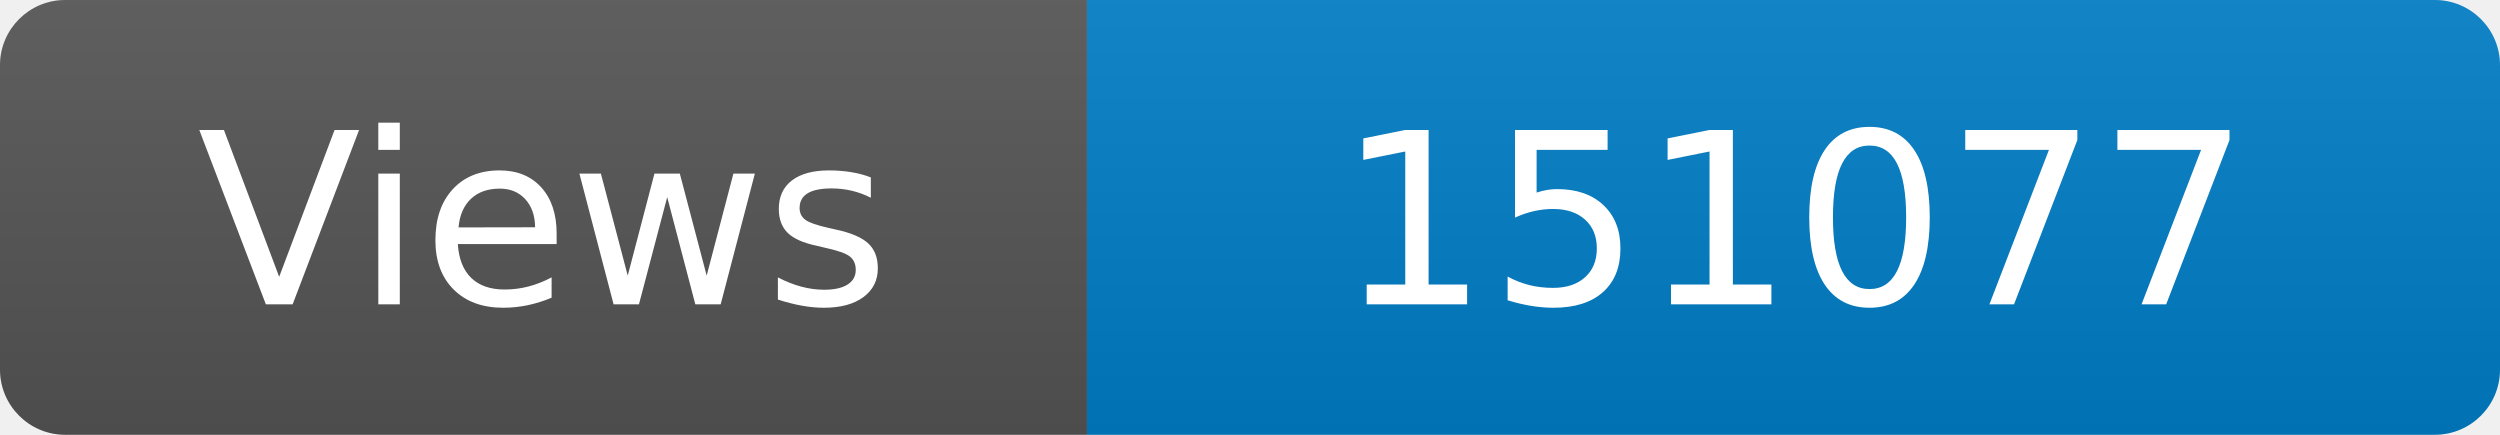
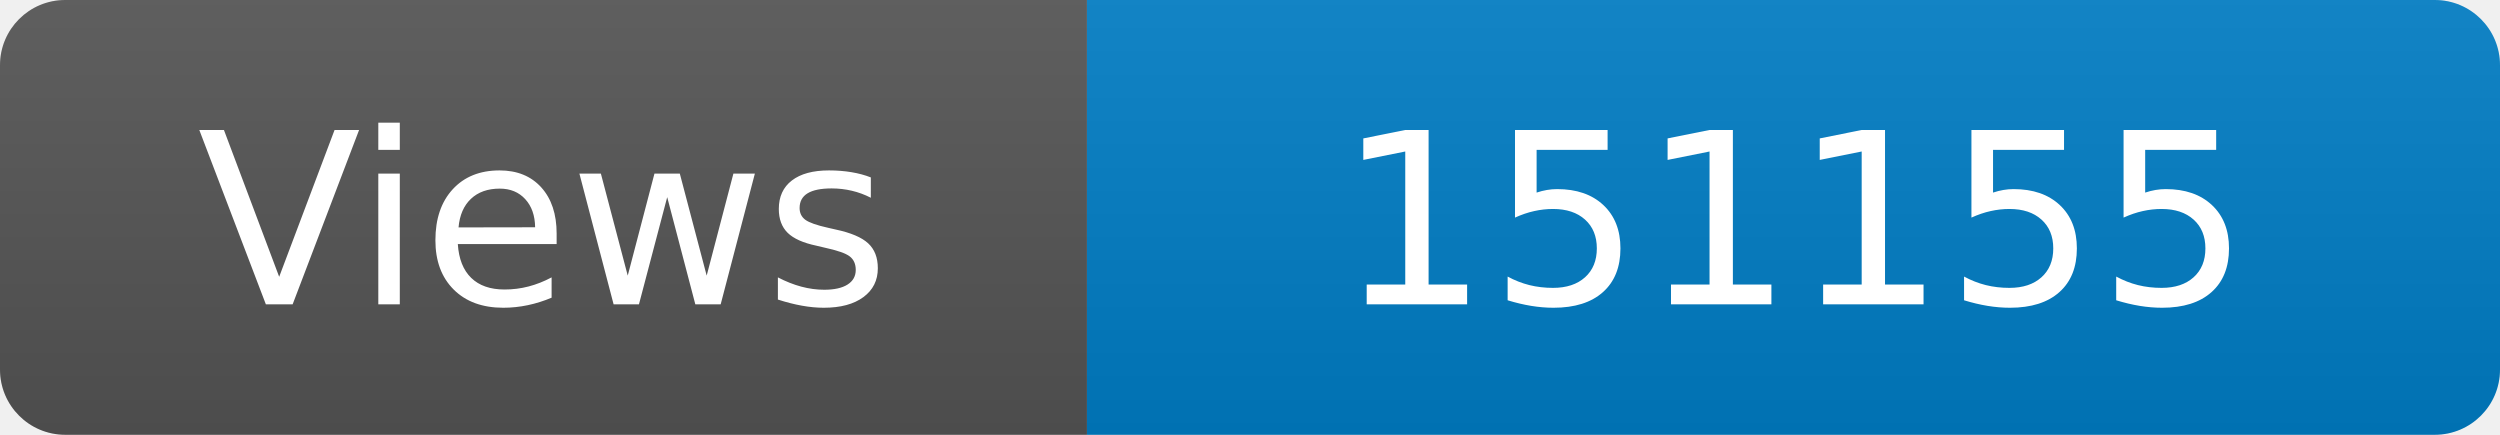
<svg xmlns="http://www.w3.org/2000/svg" width="115" height="20" role="img" aria-label="Maintained?: yes">
  <linearGradient id="s" x2="0" y2="100%">
    <stop offset="0" stop-color="#bbb" stop-opacity=".1" />
    <stop offset="1" stop-opacity=".1" />
  </linearGradient>
  <clipPath id="r">
    <rect width="115" height="20" rx="3" fill="#fff" />
  </clipPath>
  <g clip-path="url(#r)">
    <rect width="50" height="20" fill="#555" />
    <rect x="50" width="160" height="20" fill="#007ec6" />
    <rect width="115" height="20" fill="url(#s)" />
  </g>
  <g fill="#fff" text-anchor="middle" font-family="Verdana,Geneva,DejaVu Sans,sans-serif" font-size="110">
    <text x="250" y="140" transform="scale(.1)" fill="#fff">Views</text>
-     <text x="825" y="140" transform="scale(.1)" fill="#fff">151077</text>
+     <text x="825" y="140" transform="scale(.1)" fill="#fff">151155</text>
  </g>
</svg>
